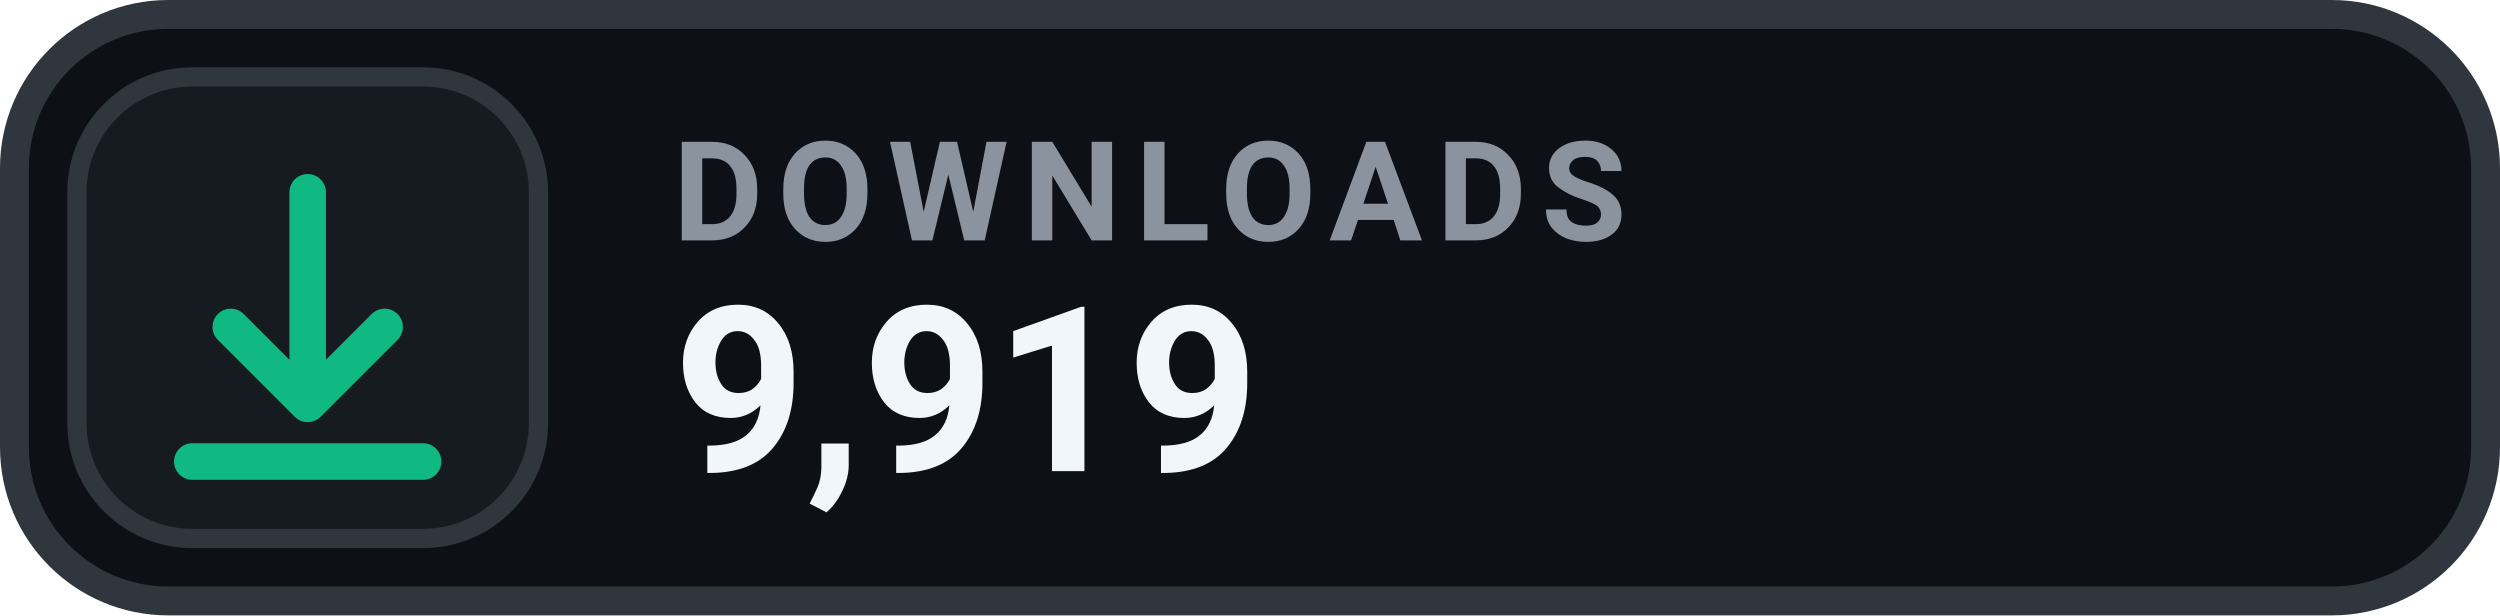
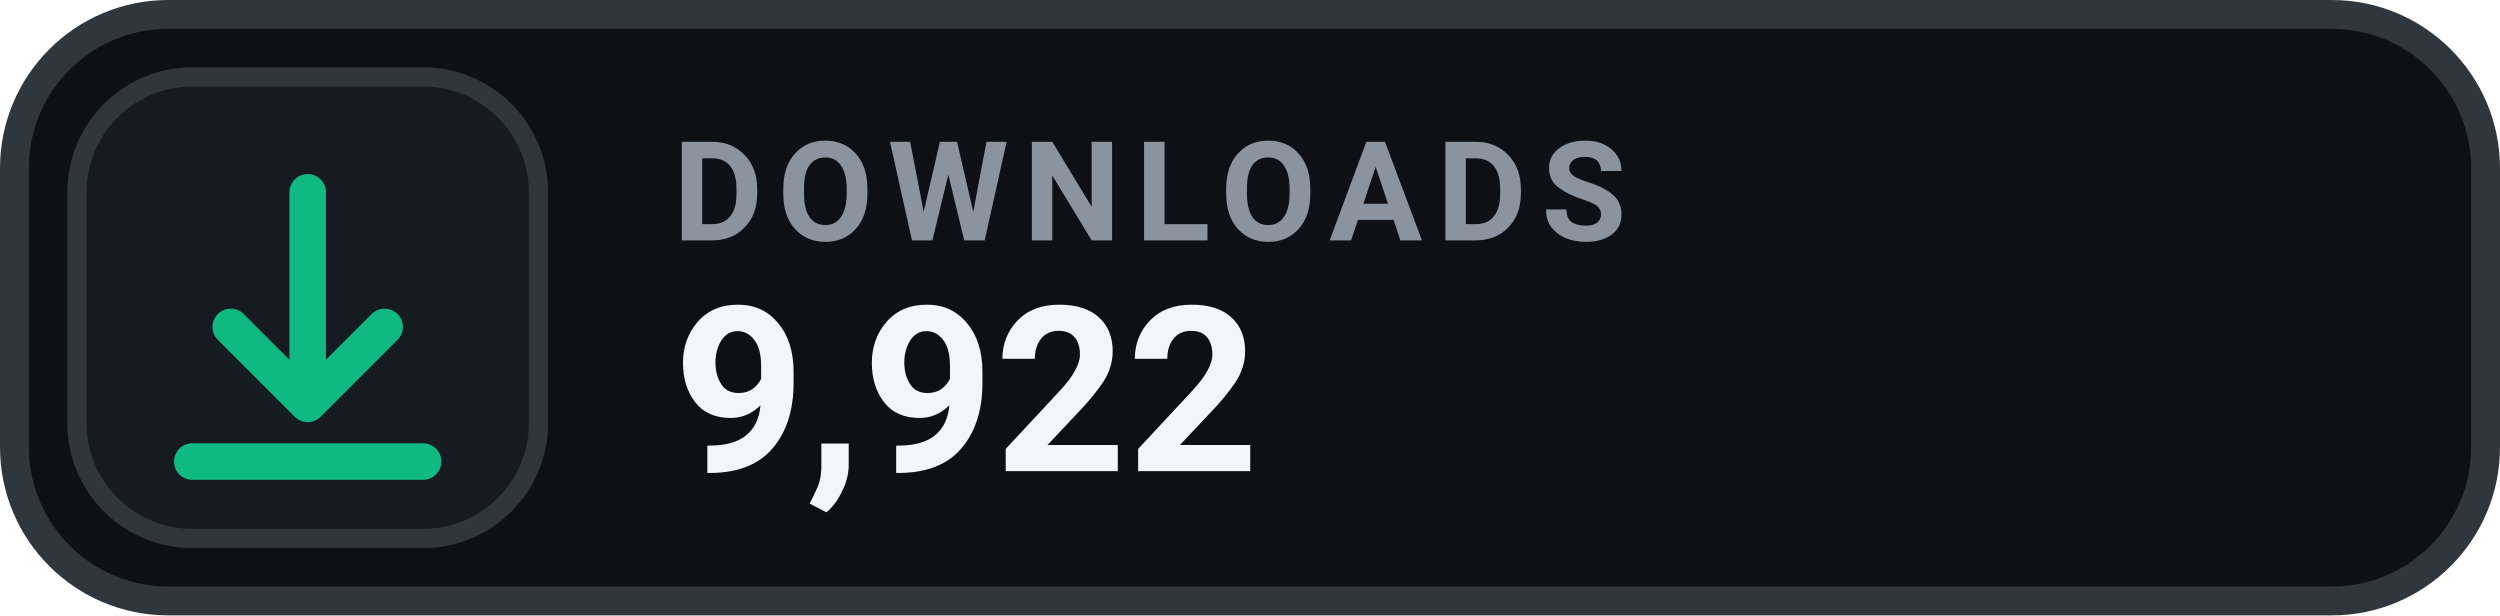
- <svg xmlns="http://www.w3.org/2000/svg" width="130" height="32" viewBox="0 0 130 32" role="img" aria-label="DOWNLOADS 9,919">
+ <svg xmlns="http://www.w3.org/2000/svg" width="130" height="32" viewBox="0 0 130 32" role="img" aria-label="DOWNLOADS 9,922">
  <rect x=".75" y=".75" width="128.5" height="30.5" rx="8" fill="#0D1117" stroke="#30363D" stroke-width="1.5" />
  <rect x="4" y="4" width="24" height="24" rx="6" fill="#161B22" stroke="#30363D" stroke-width="1" />
  <g transform="translate(16 16)" style="color:#10B981;">
    <path d="M0 -6 v11 m0 0 l4 -4 m-4 4 l-4 -4 M-6 8 h12" fill="none" stroke="currentColor" stroke-width="1.9" stroke-linecap="round" stroke-linejoin="round" />
  </g>
  <text x="35" y="12.5" fill="#8B949E" font-family="-apple-system,BlinkMacSystemFont,'Segoe UI',Roboto,Helvetica,Arial,sans-serif" font-size="7.2" font-weight="700" letter-spacing=".75">DOWNLOADS</text>
-   <text x="35" y="24.5" fill="#F0F6FC" font-family="-apple-system,BlinkMacSystemFont,'Segoe UI',Roboto,Helvetica,Arial,sans-serif" font-size="12" font-weight="700">9,919</text>
+   <text x="35" y="24.5" fill="#F0F6FC" font-family="-apple-system,BlinkMacSystemFont,'Segoe UI',Roboto,Helvetica,Arial,sans-serif" font-size="12" font-weight="700">9,922</text>
</svg>
